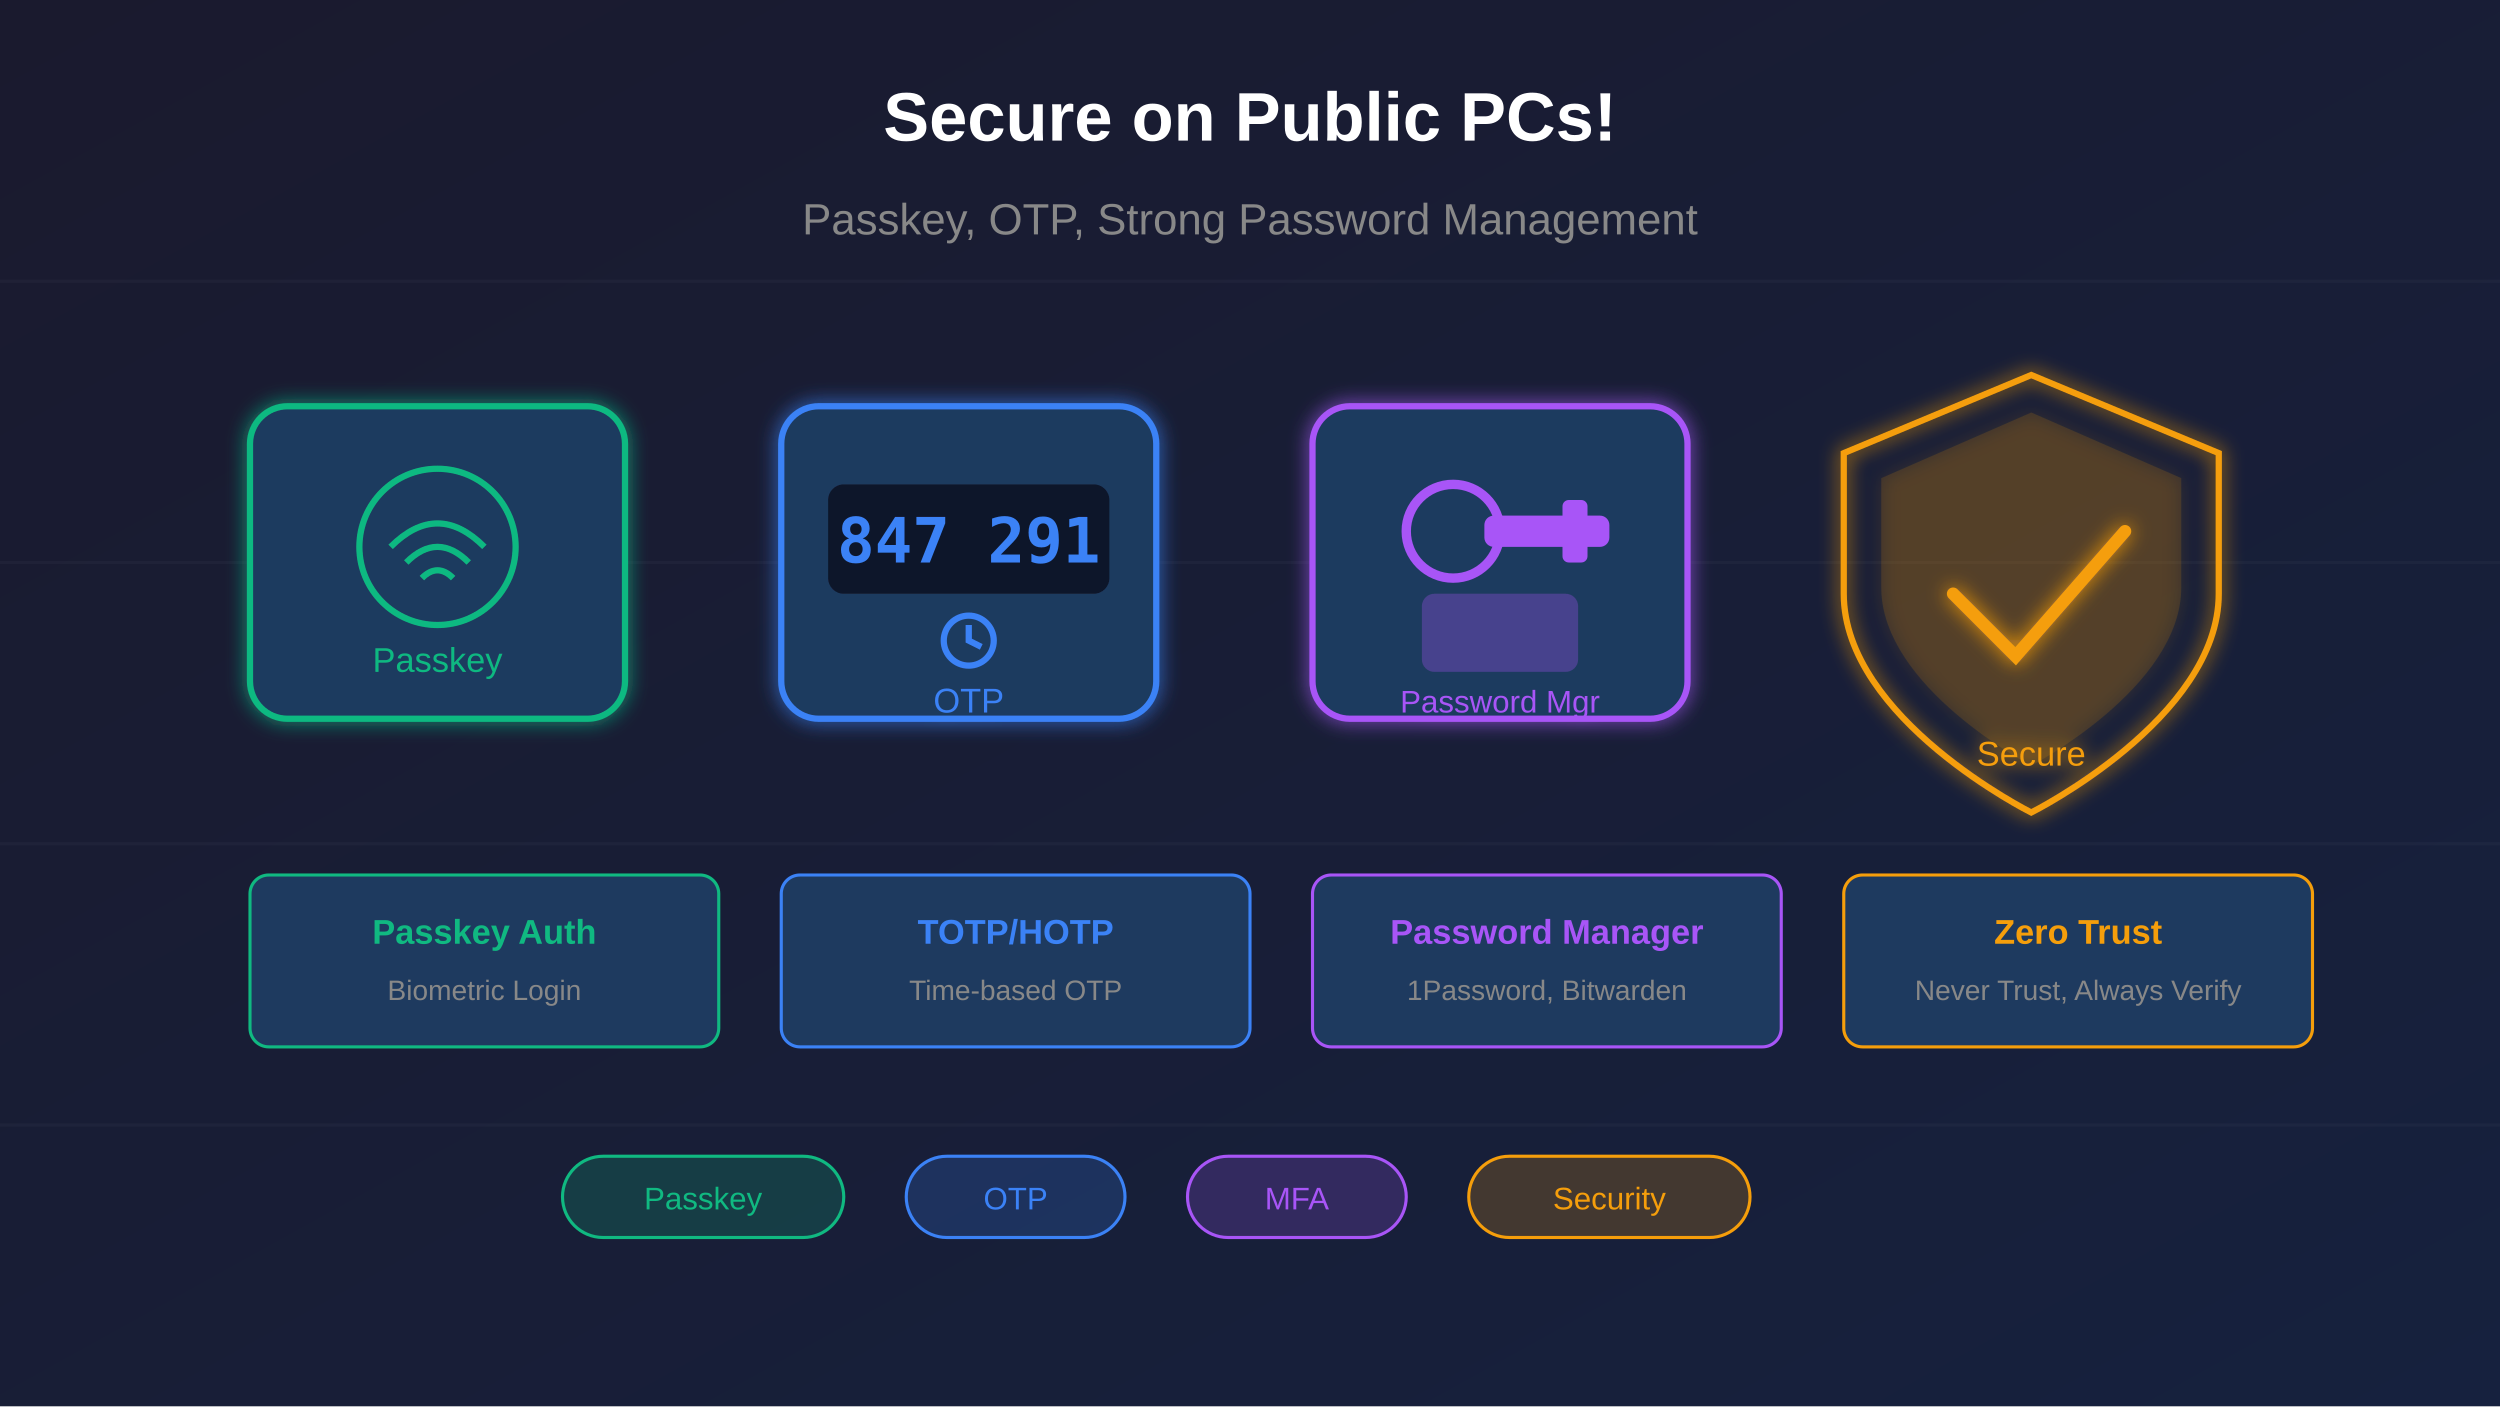
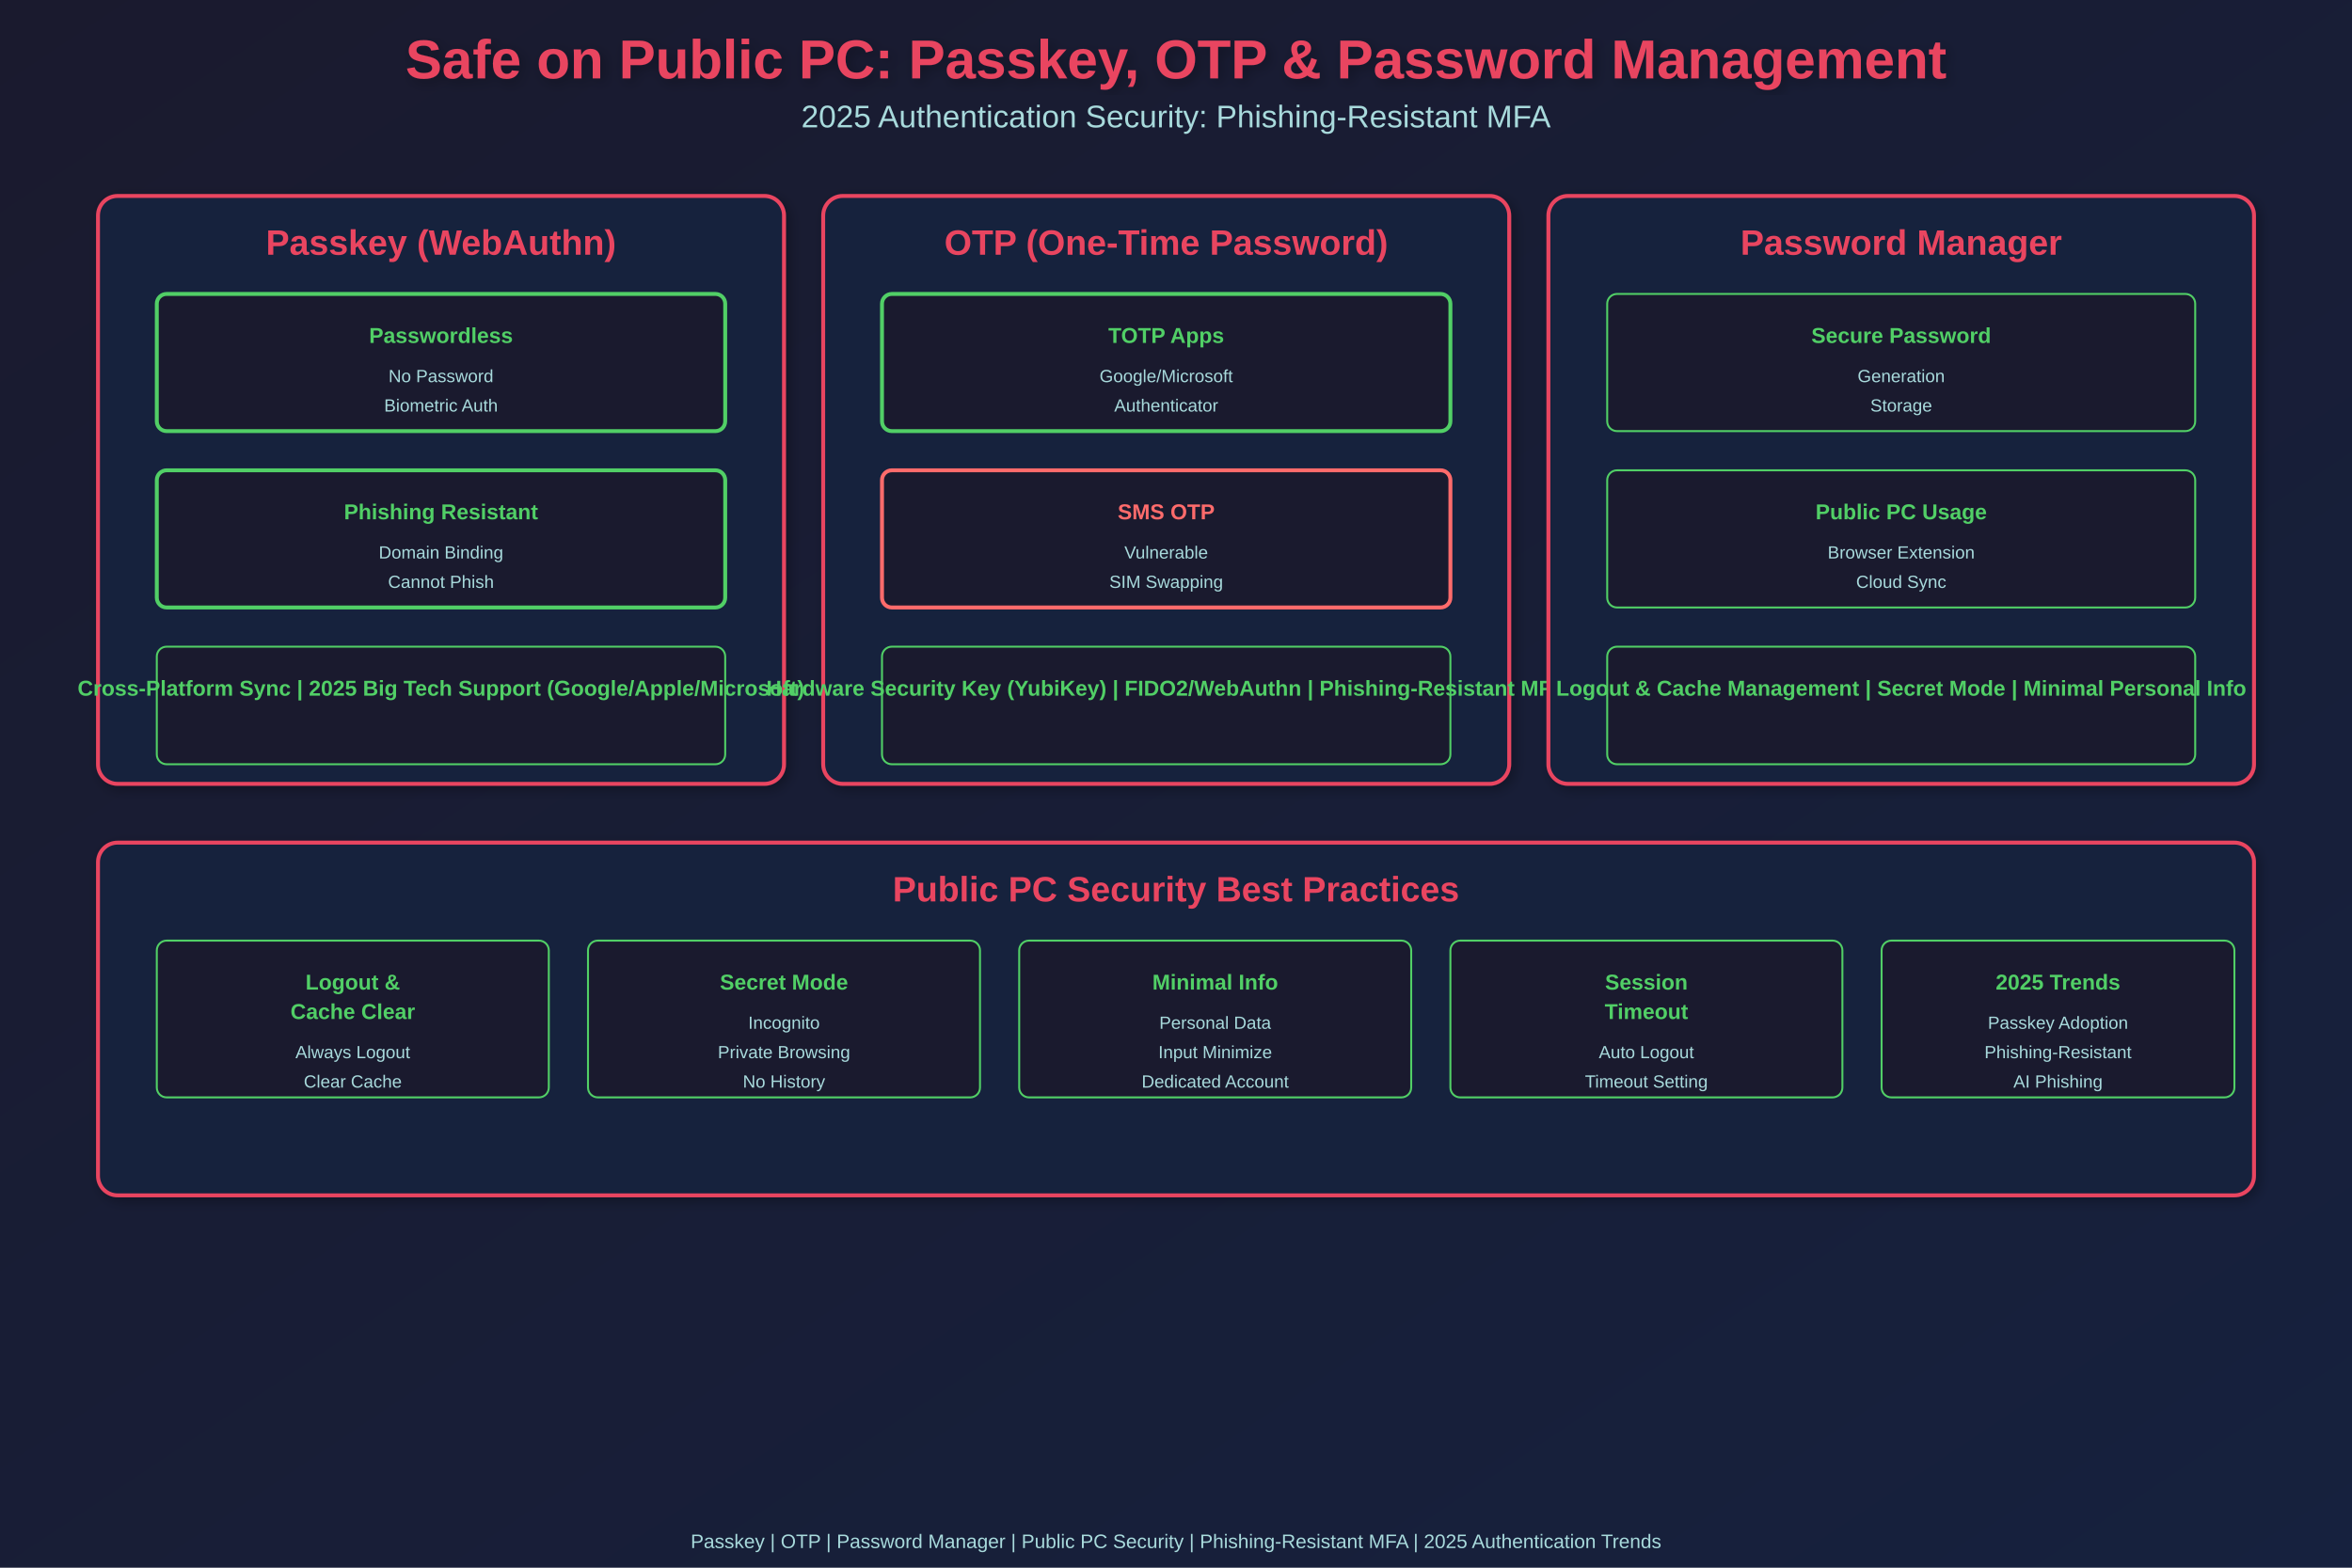
- <svg xmlns="http://www.w3.org/2000/svg" viewBox="0 0 800 450">
+ <svg xmlns="http://www.w3.org/2000/svg" width="1200" height="800">
  <defs>
-     <linearGradient id="bgGrad" x1="0%" y1="0%" x2="100%" y2="100%">
+     <linearGradient id="grad1" x1="0%" y1="0%" x2="100%" y2="100%">
      <stop offset="0%" style="stop-color:#1a1a2e;stop-opacity:1" />
      <stop offset="100%" style="stop-color:#16213e;stop-opacity:1" />
    </linearGradient>
-     <filter id="glow">
-       <feGaussianBlur stdDeviation="3" result="coloredBlur" />
+     <filter id="shadow">
+       <feGaussianBlur in="SourceAlpha" stdDeviation="3" />
+       <feOffset dx="2" dy="2" result="offsetblur" />
+       <feComponentTransfer>
+         <feFuncA type="linear" slope="0.3" />
+       </feComponentTransfer>
      <feMerge>
-         <feMergeNode in="coloredBlur" />
+         <feMergeNode />
        <feMergeNode in="SourceGraphic" />
      </feMerge>
    </filter>
  </defs>
-   <rect width="800" height="450" fill="url(#bgGrad)" />
-   <g stroke="#ffffff" stroke-opacity="0.03" stroke-width="1">
-     <line x1="0" y1="90" x2="800" y2="90" />
-     <line x1="0" y1="180" x2="800" y2="180" />
-     <line x1="0" y1="270" x2="800" y2="270" />
-     <line x1="0" y1="360" x2="800" y2="360" />
-   </g>
-   <g transform="translate(80, 130)" filter="url(#glow)">
-     <rect x="0" y="0" width="120" height="100" rx="12" fill="#1e3a5f" stroke="#10b981" stroke-width="2" />
-     <circle cx="60" cy="45" r="25" fill="none" stroke="#10b981" stroke-width="2" />
-     <path d="M45 45 Q60 30 75 45" fill="none" stroke="#10b981" stroke-width="2" />
-     <path d="M50 50 Q60 40 70 50" fill="none" stroke="#10b981" stroke-width="2" />
-     <path d="M55 55 Q60 50 65 55" fill="none" stroke="#10b981" stroke-width="2" />
-     <text x="60" y="85" font-family="Arial, sans-serif" font-size="11" fill="#10b981" text-anchor="middle">Passkey</text>
-   </g>
-   <g transform="translate(250, 130)" filter="url(#glow)">
-     <rect x="0" y="0" width="120" height="100" rx="12" fill="#1e3a5f" stroke="#3b82f6" stroke-width="2" />
-     <rect x="15" y="25" width="90" height="35" rx="5" fill="#0f172a" />
-     <text x="60" y="50" font-family="monospace" font-size="20" font-weight="bold" fill="#3b82f6" text-anchor="middle">847 291</text>
-     <circle cx="60" cy="75" r="8" fill="none" stroke="#3b82f6" stroke-width="2" />
-     <path d="M60 70 L60 75 L64 77" fill="none" stroke="#3b82f6" stroke-width="2" />
-     <text x="60" y="98" font-family="Arial, sans-serif" font-size="11" fill="#3b82f6" text-anchor="middle">OTP</text>
-   </g>
-   <g transform="translate(420, 130)" filter="url(#glow)">
-     <rect x="0" y="0" width="120" height="100" rx="12" fill="#1e3a5f" stroke="#a855f7" stroke-width="2" />
-     <circle cx="45" cy="40" r="15" fill="none" stroke="#a855f7" stroke-width="3" />
-     <rect x="55" y="35" width="40" height="10" rx="3" fill="#a855f7" />
-     <rect x="80" y="30" width="8" height="20" rx="2" fill="#a855f7" />
-     <rect x="35" y="60" width="50" height="25" rx="4" fill="#a855f7" fill-opacity="0.3" />
-     <text x="60" y="98" font-family="Arial, sans-serif" font-size="10" fill="#a855f7" text-anchor="middle">Password Mgr</text>
-   </g>
-   <g transform="translate(590, 120)" filter="url(#glow)">
-     <path d="M60 0 L120 25 L120 70 C120 110 60 140 60 140 C60 140 0 110 0 70 L0 25 Z" fill="none" stroke="#f59e0b" stroke-width="2" />
-     <path d="M60 12 L108 33 L108 68 C108 100 60 125 60 125 C60 125 12 100 12 68 L12 33 Z" fill="#f59e0b" fill-opacity="0.15" />
-     <path d="M35 70 L55 90 L90 50" fill="none" stroke="#f59e0b" stroke-width="4" stroke-linecap="round" />
-     <text x="60" y="125" font-family="Arial, sans-serif" font-size="11" fill="#f59e0b" text-anchor="middle">Secure</text>
-   </g>
-   <text x="400" y="45" font-family="Arial, sans-serif" font-size="22" font-weight="bold" fill="#ffffff" text-anchor="middle">
-     Secure on Public PCs!
-   </text>
-   <text x="400" y="75" font-family="Arial, sans-serif" font-size="14" fill="#888" text-anchor="middle">
-     Passkey, OTP, Strong Password Management
-   </text>
-   <g transform="translate(80, 280)">
-     <rect x="0" y="0" width="150" height="55" rx="6" fill="#1e3a5f" stroke="#10b981" stroke-width="1" />
-     <text x="75" y="22" font-family="Arial, sans-serif" font-size="11" font-weight="bold" fill="#10b981" text-anchor="middle">Passkey Auth</text>
-     <text x="75" y="40" font-family="Arial, sans-serif" font-size="9" fill="#888" text-anchor="middle">Biometric Login</text>
-   </g>
-   <g transform="translate(250, 280)">
-     <rect x="0" y="0" width="150" height="55" rx="6" fill="#1e3a5f" stroke="#3b82f6" stroke-width="1" />
-     <text x="75" y="22" font-family="Arial, sans-serif" font-size="11" font-weight="bold" fill="#3b82f6" text-anchor="middle">TOTP/HOTP</text>
-     <text x="75" y="40" font-family="Arial, sans-serif" font-size="9" fill="#888" text-anchor="middle">Time-based OTP</text>
-   </g>
-   <g transform="translate(420, 280)">
-     <rect x="0" y="0" width="150" height="55" rx="6" fill="#1e3a5f" stroke="#a855f7" stroke-width="1" />
-     <text x="75" y="22" font-family="Arial, sans-serif" font-size="11" font-weight="bold" fill="#a855f7" text-anchor="middle">Password Manager</text>
-     <text x="75" y="40" font-family="Arial, sans-serif" font-size="9" fill="#888" text-anchor="middle">1Password, Bitwarden</text>
-   </g>
-   <g transform="translate(590, 280)">
-     <rect x="0" y="0" width="150" height="55" rx="6" fill="#1e3a5f" stroke="#f59e0b" stroke-width="1" />
-     <text x="75" y="22" font-family="Arial, sans-serif" font-size="11" font-weight="bold" fill="#f59e0b" text-anchor="middle">Zero Trust</text>
-     <text x="75" y="40" font-family="Arial, sans-serif" font-size="9" fill="#888" text-anchor="middle">Never Trust, Always Verify</text>
-   </g>
-   <g transform="translate(180, 370)">
-     <rect x="0" y="0" width="90" height="26" rx="13" fill="#10b981" fill-opacity="0.2" stroke="#10b981" stroke-width="1" />
-     <text x="45" y="17" font-family="Arial, sans-serif" font-size="10" fill="#10b981" text-anchor="middle">Passkey</text>
-   </g>
-   <g transform="translate(290, 370)">
-     <rect x="0" y="0" width="70" height="26" rx="13" fill="#3b82f6" fill-opacity="0.2" stroke="#3b82f6" stroke-width="1" />
-     <text x="35" y="17" font-family="Arial, sans-serif" font-size="10" fill="#3b82f6" text-anchor="middle">OTP</text>
-   </g>
-   <g transform="translate(380, 370)">
-     <rect x="0" y="0" width="70" height="26" rx="13" fill="#a855f7" fill-opacity="0.2" stroke="#a855f7" stroke-width="1" />
-     <text x="35" y="17" font-family="Arial, sans-serif" font-size="10" fill="#a855f7" text-anchor="middle">MFA</text>
-   </g>
-   <g transform="translate(470, 370)">
-     <rect x="0" y="0" width="90" height="26" rx="13" fill="#f59e0b" fill-opacity="0.2" stroke="#f59e0b" stroke-width="1" />
-     <text x="45" y="17" font-family="Arial, sans-serif" font-size="10" fill="#f59e0b" text-anchor="middle">Security</text>
-   </g>
+   <rect width="1200" height="800" fill="url(#grad1)" />
+   <text x="600" y="40" font-family="Arial, sans-serif" font-size="28" font-weight="bold" fill="#e94560" text-anchor="middle" filter="url(#shadow)">Safe on Public PC: Passkey, OTP &amp; Password Management</text>
+   <text x="600" y="65" font-family="Arial, sans-serif" font-size="16" fill="#a8dadc" text-anchor="middle">2025 Authentication Security: Phishing-Resistant MFA</text>
+   <rect x="50" y="100" width="350" height="300" rx="10" fill="#16213e" stroke="#e94560" stroke-width="2" filter="url(#shadow)" />
+   <text x="225" y="130" font-family="Arial, sans-serif" font-size="18" font-weight="bold" fill="#e94560" text-anchor="middle">Passkey (WebAuthn)</text>
+   <rect x="80" y="150" width="290" height="70" rx="5" fill="#1a1a2e" stroke="#51cf66" stroke-width="2" />
+   <text x="225" y="175" font-family="Arial, sans-serif" font-size="11" font-weight="bold" fill="#51cf66" text-anchor="middle">Passwordless</text>
+   <text x="225" y="195" font-family="Arial, sans-serif" font-size="9" fill="#a8dadc" text-anchor="middle">No Password</text>
+   <text x="225" y="210" font-family="Arial, sans-serif" font-size="9" fill="#a8dadc" text-anchor="middle">Biometric Auth</text>
+   <rect x="80" y="240" width="290" height="70" rx="5" fill="#1a1a2e" stroke="#51cf66" stroke-width="2" />
+   <text x="225" y="265" font-family="Arial, sans-serif" font-size="11" font-weight="bold" fill="#51cf66" text-anchor="middle">Phishing Resistant</text>
+   <text x="225" y="285" font-family="Arial, sans-serif" font-size="9" fill="#a8dadc" text-anchor="middle">Domain Binding</text>
+   <text x="225" y="300" font-family="Arial, sans-serif" font-size="9" fill="#a8dadc" text-anchor="middle">Cannot Phish</text>
+   <rect x="80" y="330" width="290" height="60" rx="5" fill="#1a1a2e" stroke="#51cf66" stroke-width="1" />
+   <text x="225" y="355" font-family="Arial, sans-serif" font-size="11" font-weight="bold" fill="#51cf66" text-anchor="middle">Cross-Platform Sync | 2025 Big Tech Support (Google/Apple/Microsoft)</text>
+   <rect x="420" y="100" width="350" height="300" rx="10" fill="#16213e" stroke="#e94560" stroke-width="2" filter="url(#shadow)" />
+   <text x="595" y="130" font-family="Arial, sans-serif" font-size="18" font-weight="bold" fill="#e94560" text-anchor="middle">OTP (One-Time Password)</text>
+   <rect x="450" y="150" width="290" height="70" rx="5" fill="#1a1a2e" stroke="#51cf66" stroke-width="2" />
+   <text x="595" y="175" font-family="Arial, sans-serif" font-size="11" font-weight="bold" fill="#51cf66" text-anchor="middle">TOTP Apps</text>
+   <text x="595" y="195" font-family="Arial, sans-serif" font-size="9" fill="#a8dadc" text-anchor="middle">Google/Microsoft</text>
+   <text x="595" y="210" font-family="Arial, sans-serif" font-size="9" fill="#a8dadc" text-anchor="middle">Authenticator</text>
+   <rect x="450" y="240" width="290" height="70" rx="5" fill="#1a1a2e" stroke="#ff6b6b" stroke-width="2" />
+   <text x="595" y="265" font-family="Arial, sans-serif" font-size="11" font-weight="bold" fill="#ff6b6b" text-anchor="middle">SMS OTP</text>
+   <text x="595" y="285" font-family="Arial, sans-serif" font-size="9" fill="#a8dadc" text-anchor="middle">Vulnerable</text>
+   <text x="595" y="300" font-family="Arial, sans-serif" font-size="9" fill="#a8dadc" text-anchor="middle">SIM Swapping</text>
+   <rect x="450" y="330" width="290" height="60" rx="5" fill="#1a1a2e" stroke="#51cf66" stroke-width="1" />
+   <text x="595" y="355" font-family="Arial, sans-serif" font-size="11" font-weight="bold" fill="#51cf66" text-anchor="middle">Hardware Security Key (YubiKey) | FIDO2/WebAuthn | Phishing-Resistant MFA</text>
+   <rect x="790" y="100" width="360" height="300" rx="10" fill="#16213e" stroke="#e94560" stroke-width="2" filter="url(#shadow)" />
+   <text x="970" y="130" font-family="Arial, sans-serif" font-size="18" font-weight="bold" fill="#e94560" text-anchor="middle">Password Manager</text>
+   <rect x="820" y="150" width="300" height="70" rx="5" fill="#1a1a2e" stroke="#51cf66" stroke-width="1" />
+   <text x="970" y="175" font-family="Arial, sans-serif" font-size="11" font-weight="bold" fill="#51cf66" text-anchor="middle">Secure Password</text>
+   <text x="970" y="195" font-family="Arial, sans-serif" font-size="9" fill="#a8dadc" text-anchor="middle">Generation</text>
+   <text x="970" y="210" font-family="Arial, sans-serif" font-size="9" fill="#a8dadc" text-anchor="middle">Storage</text>
+   <rect x="820" y="240" width="300" height="70" rx="5" fill="#1a1a2e" stroke="#51cf66" stroke-width="1" />
+   <text x="970" y="265" font-family="Arial, sans-serif" font-size="11" font-weight="bold" fill="#51cf66" text-anchor="middle">Public PC Usage</text>
+   <text x="970" y="285" font-family="Arial, sans-serif" font-size="9" fill="#a8dadc" text-anchor="middle">Browser Extension</text>
+   <text x="970" y="300" font-family="Arial, sans-serif" font-size="9" fill="#a8dadc" text-anchor="middle">Cloud Sync</text>
+   <rect x="820" y="330" width="300" height="60" rx="5" fill="#1a1a2e" stroke="#51cf66" stroke-width="1" />
+   <text x="970" y="355" font-family="Arial, sans-serif" font-size="11" font-weight="bold" fill="#51cf66" text-anchor="middle">Logout &amp; Cache Management | Secret Mode | Minimal Personal Info</text>
+   <rect x="50" y="430" width="1100" height="180" rx="10" fill="#16213e" stroke="#e94560" stroke-width="2" filter="url(#shadow)" />
+   <text x="600" y="460" font-family="Arial, sans-serif" font-size="18" font-weight="bold" fill="#e94560" text-anchor="middle">Public PC Security Best Practices</text>
+   <rect x="80" y="480" width="200" height="80" rx="5" fill="#1a1a2e" stroke="#51cf66" stroke-width="1" />
+   <text x="180" y="505" font-family="Arial, sans-serif" font-size="11" font-weight="bold" fill="#51cf66" text-anchor="middle">Logout &amp;</text>
+   <text x="180" y="520" font-family="Arial, sans-serif" font-size="11" font-weight="bold" fill="#51cf66" text-anchor="middle">Cache Clear</text>
+   <text x="180" y="540" font-family="Arial, sans-serif" font-size="9" fill="#a8dadc" text-anchor="middle">Always Logout</text>
+   <text x="180" y="555" font-family="Arial, sans-serif" font-size="9" fill="#a8dadc" text-anchor="middle">Clear Cache</text>
+   <rect x="300" y="480" width="200" height="80" rx="5" fill="#1a1a2e" stroke="#51cf66" stroke-width="1" />
+   <text x="400" y="505" font-family="Arial, sans-serif" font-size="11" font-weight="bold" fill="#51cf66" text-anchor="middle">Secret Mode</text>
+   <text x="400" y="525" font-family="Arial, sans-serif" font-size="9" fill="#a8dadc" text-anchor="middle">Incognito</text>
+   <text x="400" y="540" font-family="Arial, sans-serif" font-size="9" fill="#a8dadc" text-anchor="middle">Private Browsing</text>
+   <text x="400" y="555" font-family="Arial, sans-serif" font-size="9" fill="#a8dadc" text-anchor="middle">No History</text>
+   <rect x="520" y="480" width="200" height="80" rx="5" fill="#1a1a2e" stroke="#51cf66" stroke-width="1" />
+   <text x="620" y="505" font-family="Arial, sans-serif" font-size="11" font-weight="bold" fill="#51cf66" text-anchor="middle">Minimal Info</text>
+   <text x="620" y="525" font-family="Arial, sans-serif" font-size="9" fill="#a8dadc" text-anchor="middle">Personal Data</text>
+   <text x="620" y="540" font-family="Arial, sans-serif" font-size="9" fill="#a8dadc" text-anchor="middle">Input Minimize</text>
+   <text x="620" y="555" font-family="Arial, sans-serif" font-size="9" fill="#a8dadc" text-anchor="middle">Dedicated Account</text>
+   <rect x="740" y="480" width="200" height="80" rx="5" fill="#1a1a2e" stroke="#51cf66" stroke-width="1" />
+   <text x="840" y="505" font-family="Arial, sans-serif" font-size="11" font-weight="bold" fill="#51cf66" text-anchor="middle">Session</text>
+   <text x="840" y="520" font-family="Arial, sans-serif" font-size="11" font-weight="bold" fill="#51cf66" text-anchor="middle">Timeout</text>
+   <text x="840" y="540" font-family="Arial, sans-serif" font-size="9" fill="#a8dadc" text-anchor="middle">Auto Logout</text>
+   <text x="840" y="555" font-family="Arial, sans-serif" font-size="9" fill="#a8dadc" text-anchor="middle">Timeout Setting</text>
+   <rect x="960" y="480" width="180" height="80" rx="5" fill="#1a1a2e" stroke="#51cf66" stroke-width="1" />
+   <text x="1050" y="505" font-family="Arial, sans-serif" font-size="11" font-weight="bold" fill="#51cf66" text-anchor="middle">2025 Trends</text>
+   <text x="1050" y="525" font-family="Arial, sans-serif" font-size="9" fill="#a8dadc" text-anchor="middle">Passkey Adoption</text>
+   <text x="1050" y="540" font-family="Arial, sans-serif" font-size="9" fill="#a8dadc" text-anchor="middle">Phishing-Resistant</text>
+   <text x="1050" y="555" font-family="Arial, sans-serif" font-size="9" fill="#a8dadc" text-anchor="middle">AI Phishing</text>
+   <text x="600" y="790" font-family="Arial, sans-serif" font-size="10" fill="#a8dadc" text-anchor="middle">Passkey | OTP | Password Manager | Public PC Security | Phishing-Resistant MFA | 2025 Authentication Trends</text>
</svg>
